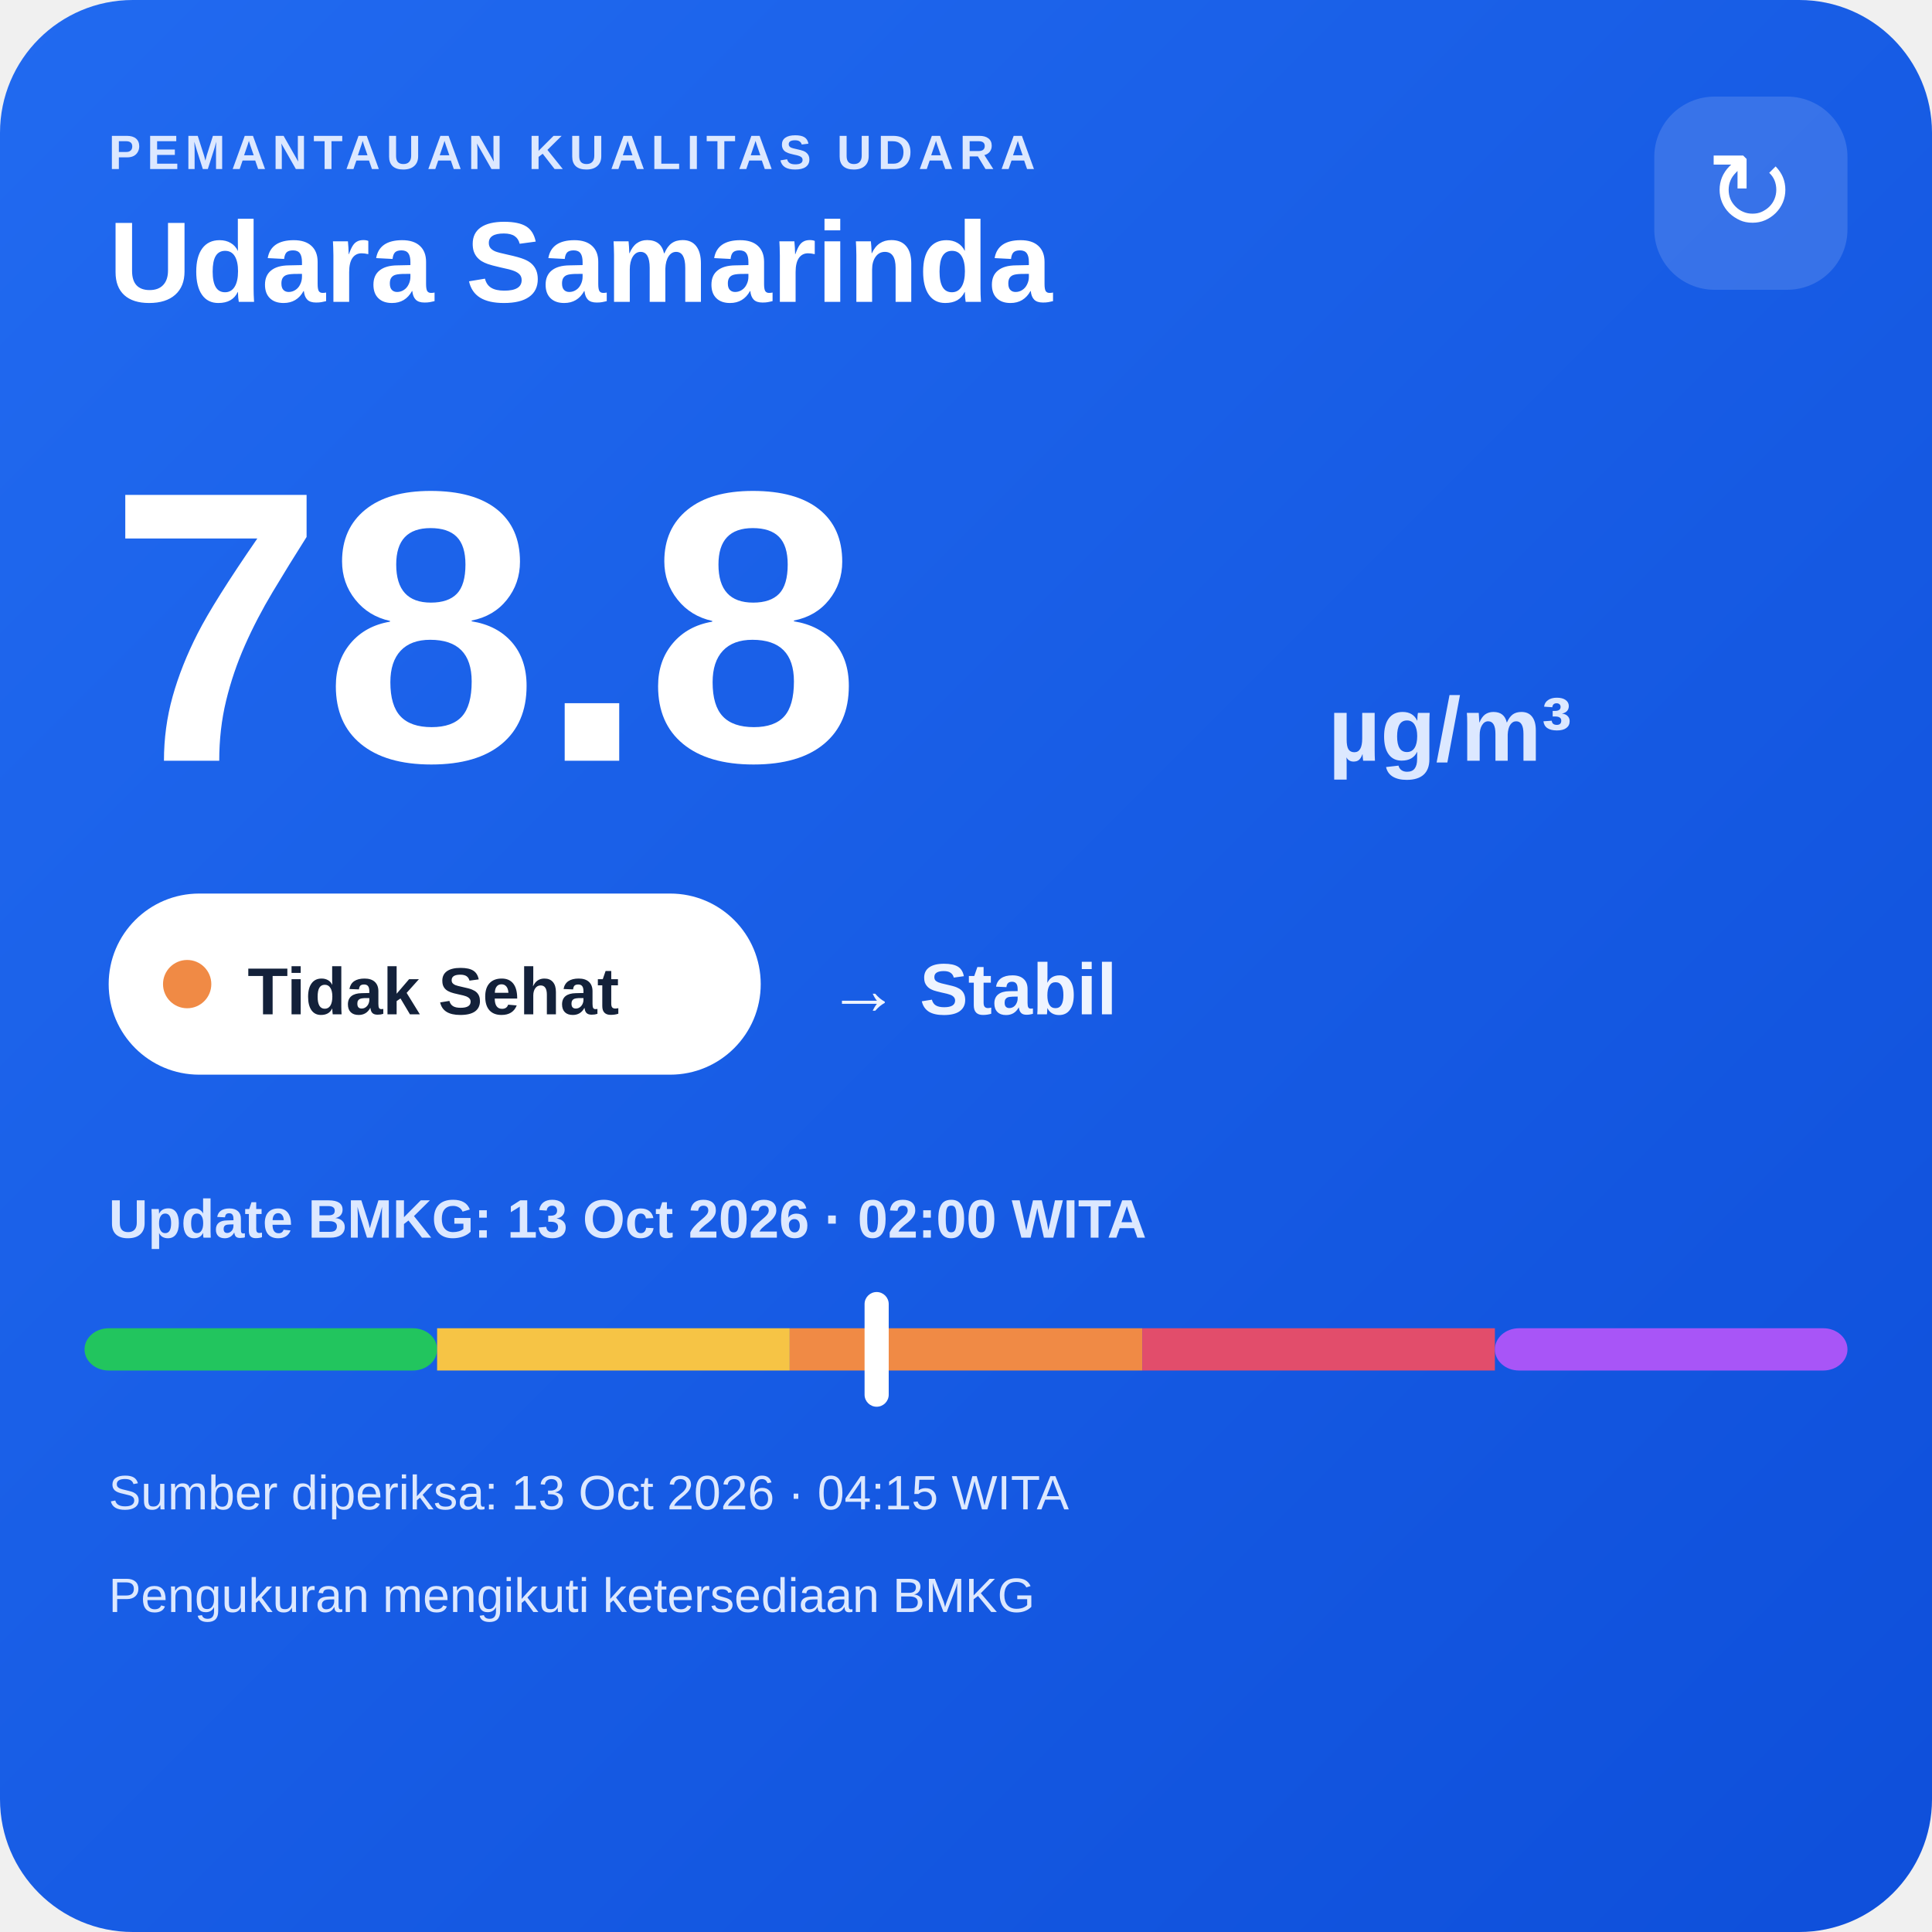
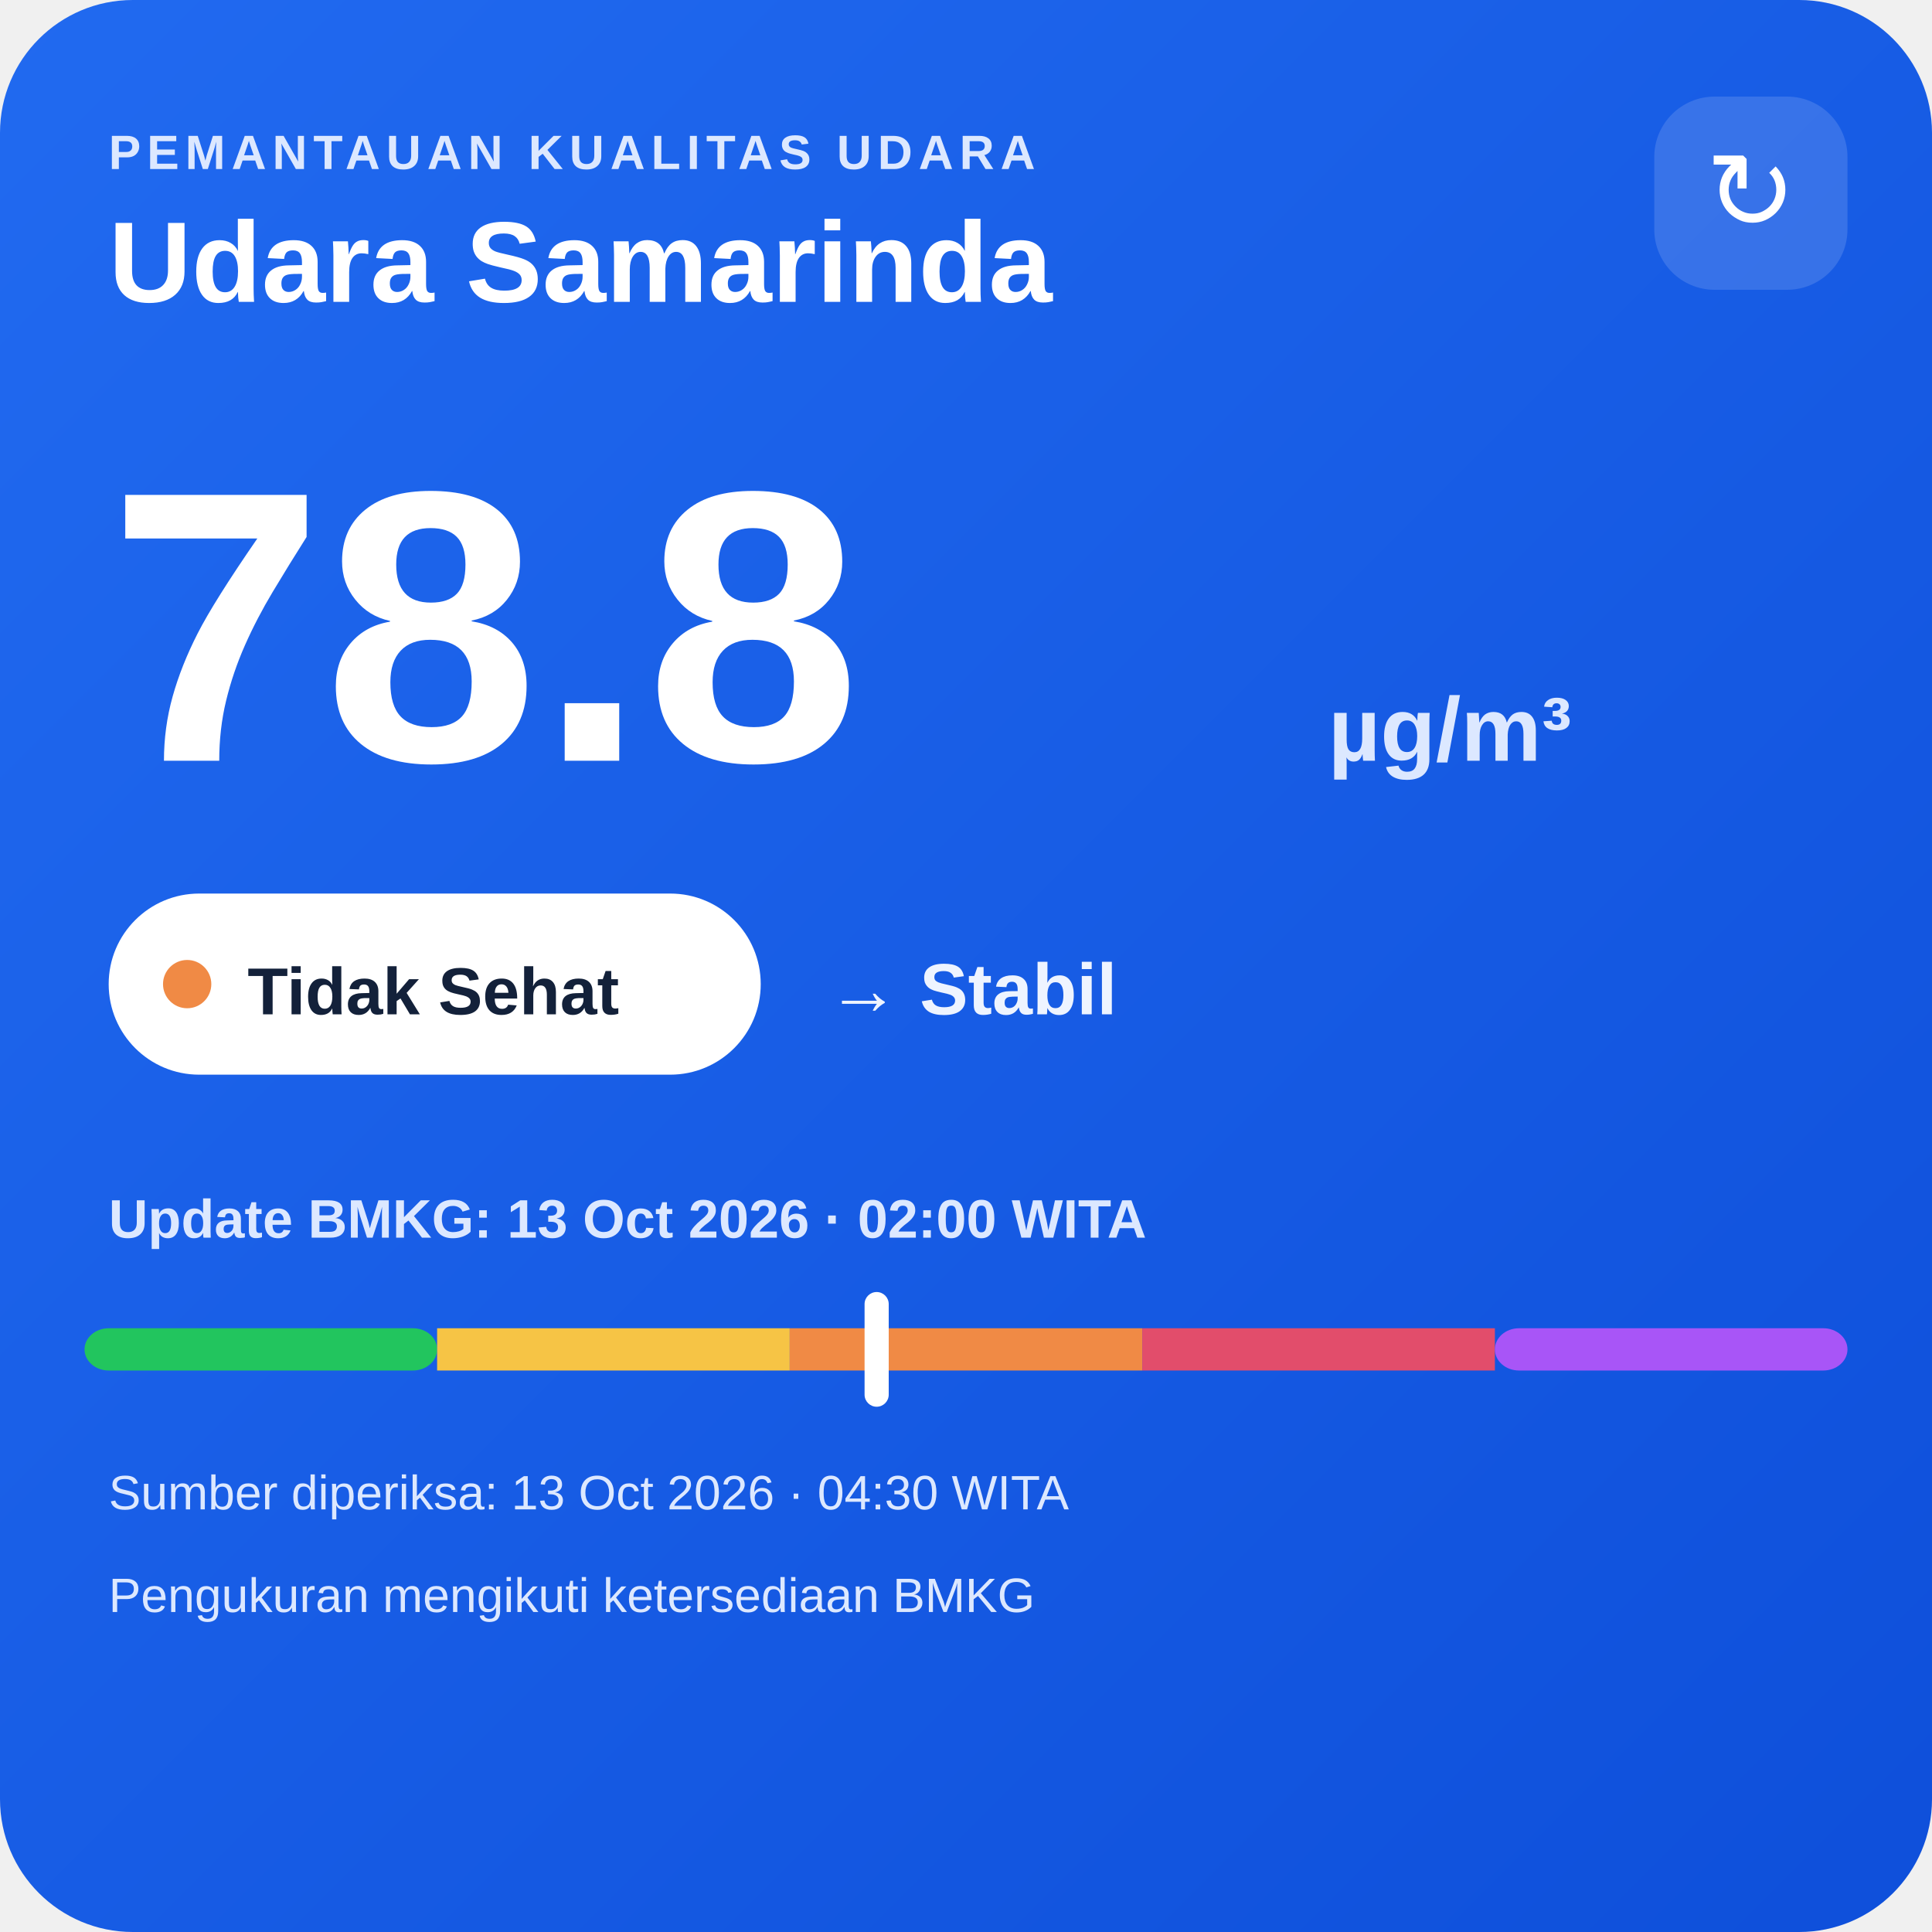
<svg xmlns="http://www.w3.org/2000/svg" width="320" height="320" viewBox="0 0 320 320">
  <defs>
    <linearGradient id="bg" x1="0" y1="0" x2="1" y2="1">
      <stop offset="0" stop-color="#216af0" />
      <stop offset="1" stop-color="#0e4fda" />
    </linearGradient>
  </defs>
  <rect width="320" height="320" rx="22" fill="url(#bg)" />
  <text x="18" y="28" fill="#dce8ff" font-family="Arial,sans-serif" font-size="8" font-weight="700" letter-spacing="1">PEMANTAUAN KUALITAS UDARA</text>
  <text x="18" y="50" fill="#ffffff" font-family="Arial,sans-serif" font-size="19" font-weight="700">Udara Samarinda</text>
  <rect x="274" y="16" width="32" height="32" rx="10" fill="#ffffff" fill-opacity=".14" />
  <text x="290" y="38" text-anchor="middle" fill="#ffffff" font-family="Arial,sans-serif" font-size="18">↻</text>
  <text x="18" y="126" fill="#ffffff" font-family="Arial,sans-serif" font-size="64" font-weight="800">78.8</text>
  <text x="220" y="126" fill="#dce8ff" font-family="Arial,sans-serif" font-size="15" font-weight="700">µg/m³</text>
  <rect x="18" y="148" width="108" height="30" rx="15" fill="#ffffff" />
  <circle cx="31" cy="163" r="4" fill="#f08a45" />
  <text x="41" y="168" fill="#13213a" font-family="Arial,sans-serif" font-size="11" font-weight="700">Tidak Sehat</text>
  <text x="137" y="168" fill="#eef4ff" font-family="Arial,sans-serif" font-size="12" font-weight="700">→ Stabil</text>
  <text x="18" y="205" fill="#dce8ff" font-family="Arial,sans-serif" font-size="9" font-weight="700">Update BMKG: 13 Oct 2026 · 02:00 WITA</text>
  <rect x="14" y="220" width="58.4" height="7" rx="4" fill="#22c55e" />
  <rect x="72.4" y="220" width="58.4" height="7" fill="#f6c445" />
  <rect x="130.8" y="220" width="58.4" height="7" fill="#f08a45" />
  <rect x="189.2" y="220" width="58.4" height="7" fill="#e24d6b" />
  <rect x="247.6" y="220" width="58.4" height="7" rx="4" fill="#a855f7" />
  <rect x="143.2" y="214" width="4" height="19" rx="2" fill="#ffffff" />
-   <text x="18" y="250" fill="#dce8ff" font-family="Arial,sans-serif" font-size="8">Sumber diperiksa: 13 Oct 2026 · 04:15 WITA</text>
+   <text x="18" y="250" fill="#dce8ff" font-family="Arial,sans-serif" font-size="8">Sumber diperiksa: 13 Oct 2026 · 04:30 WITA</text>
  <text x="18" y="267" fill="#dce8ff" font-family="Arial,sans-serif" font-size="8">Pengukuran mengikuti ketersediaan BMKG</text>
</svg>
